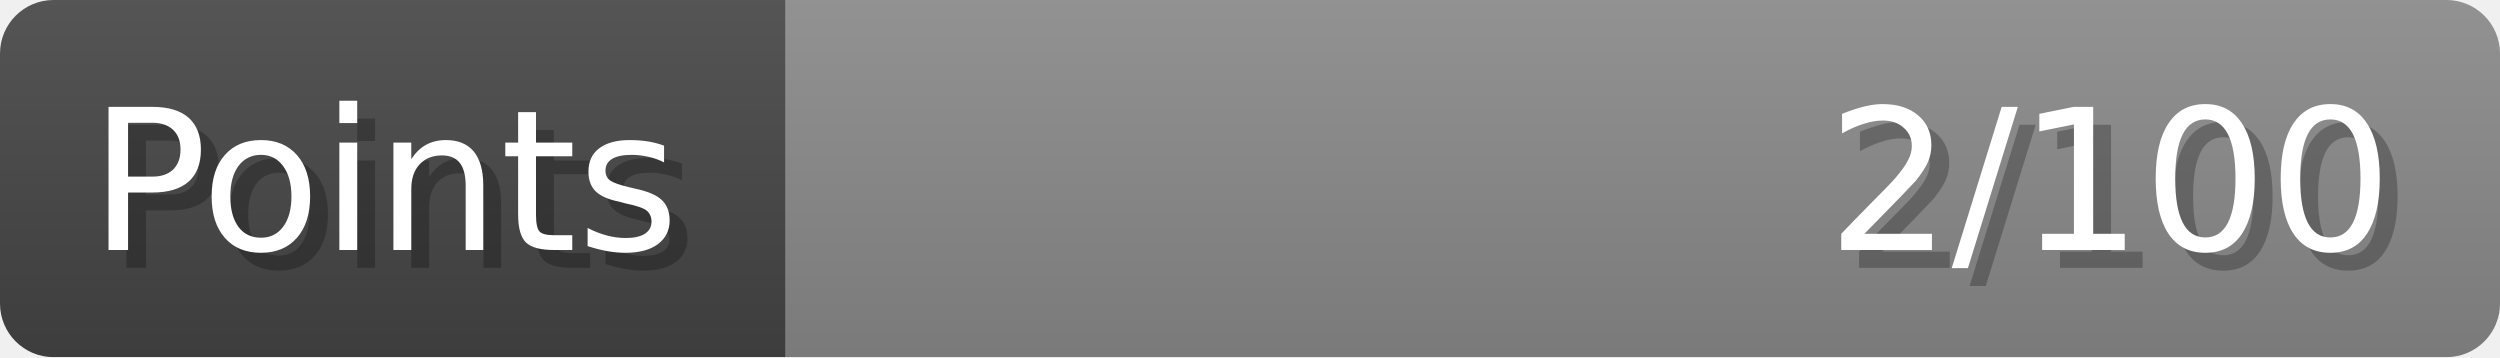
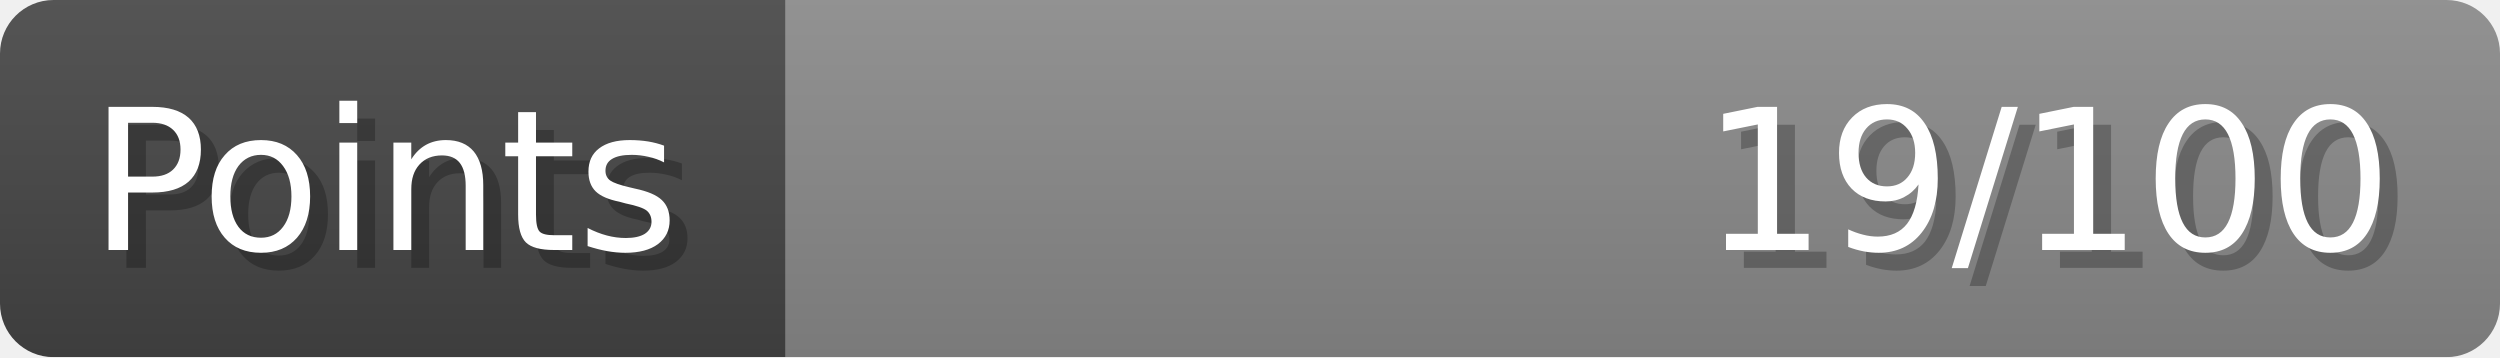
- <svg xmlns="http://www.w3.org/2000/svg" width="140px" height="20px" role="img" aria-label="Points: 2/100">
+ <svg xmlns="http://www.w3.org/2000/svg" width="140px" height="20px" role="img" aria-label="Points: 19/100">
  <linearGradient id="a" x2="0" y2="100%">
    <stop offset="0" stop-opacity=".1" stop-color="#EEE" />
    <stop offset="1" stop-opacity=".1" />
  </linearGradient>
  <mask id="m">
    <rect width="100%" height="100%" rx="3" fill="#FFF" />
  </mask>
  <g mask="url(#m)">
    <rect x="0" y="0" width="44" height="20" fill="#444" />
    <svg x="44" y="0" width="96" height="20">
      <rect width="100%" height="100%" fill="#888888" />
      <rect width="0%" height="100%" fill="#33CC11" transform="">
-         <animate attributeName="width" begin="0.5s" dur="600ms" from="0%" to="2%" repeatCount="1" fill="freeze" calcMode="spline" keyTimes="0; 1" keySplines="0.3, 0.61, 0.355, 1" />
+         <animate attributeName="width" begin="0.5s" dur="600ms" from="0%" to="19%" repeatCount="1" fill="freeze" calcMode="spline" keyTimes="0; 1" keySplines="0.3, 0.61, 0.355, 1" />
      </rect>
    </svg>
    <rect width="140" height="20" fill="url(#a)" />
  </g>
  <g aria-hidden="true" font-size="11" font-family="Verdana, DejaVu Sans, sans-serif" fill="#FFFFFF">
    <text x="6" y="15" fill="#000" opacity="0.25">Points</text>
    <text x="5" y="14">Points</text>
-     <text x="135" y="15" fill="#000" opacity="0.25" text-anchor="end">2/100</text>
-     <text x="134" y="14" text-anchor="end">2/100</text>
+     <text x="135" y="15" fill="#000" opacity="0.25" text-anchor="end">19/100</text>
+     <text x="134" y="14" text-anchor="end">19/100</text>
  </g>
</svg>
